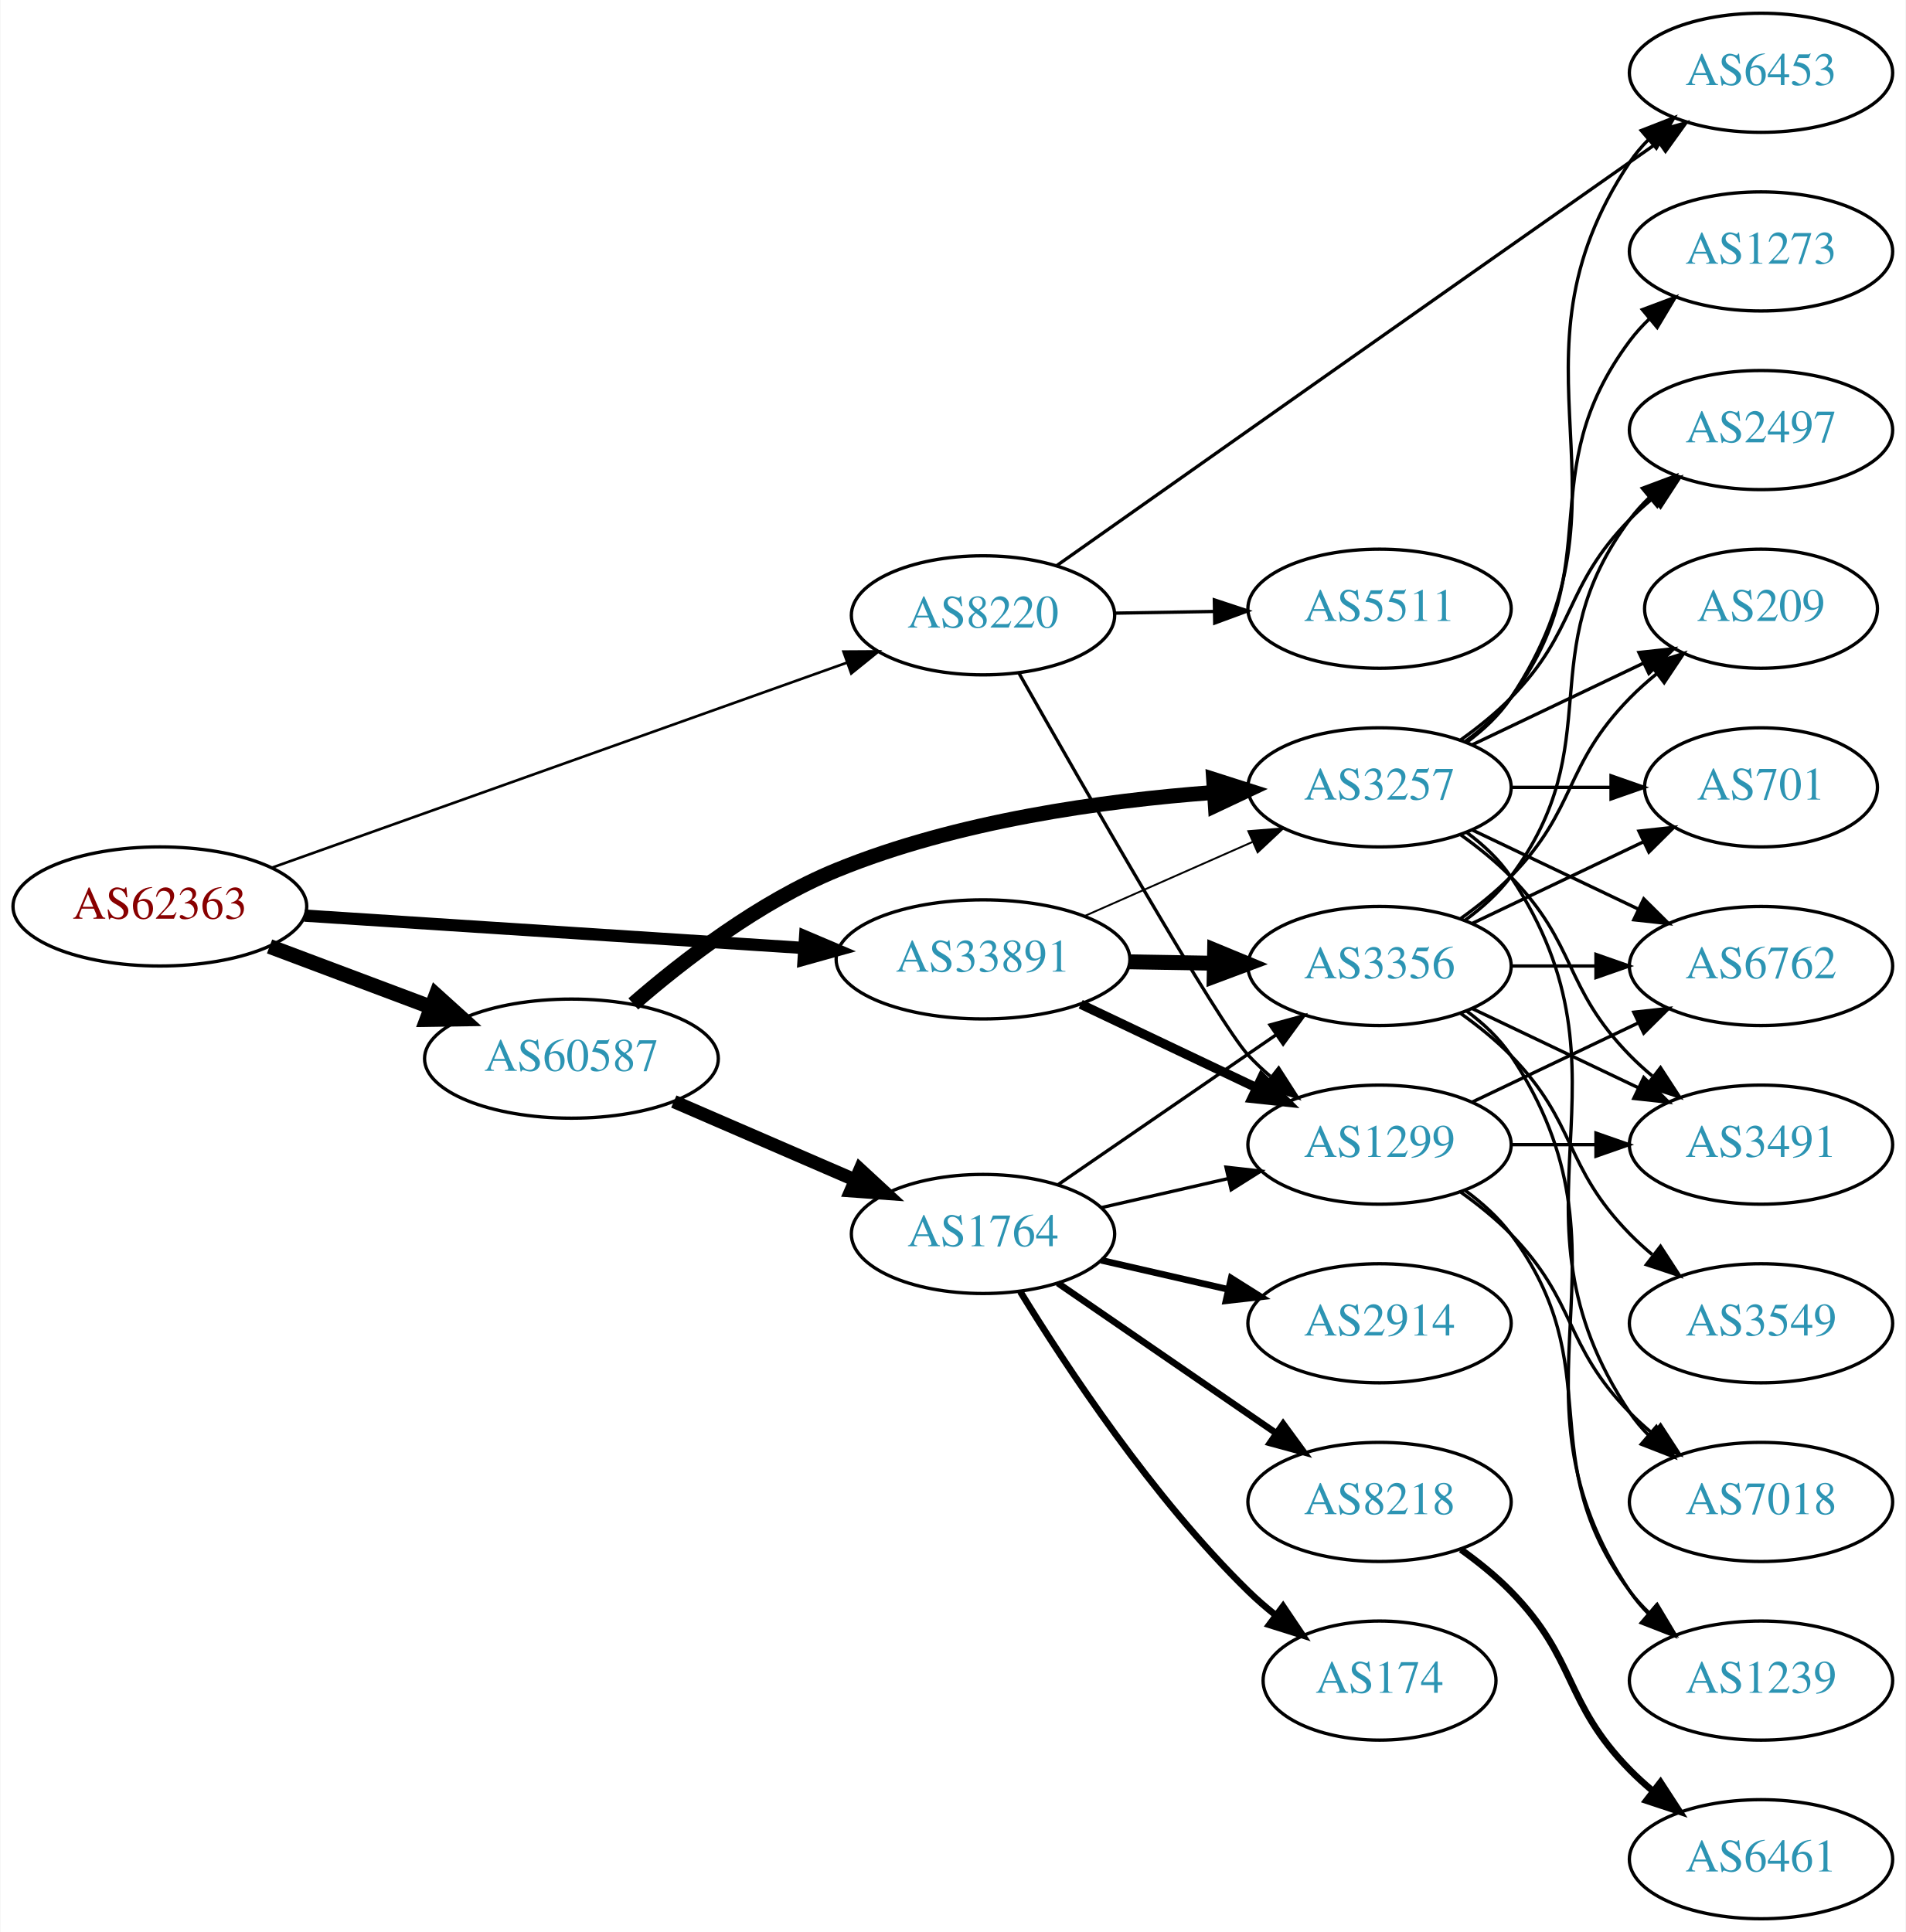
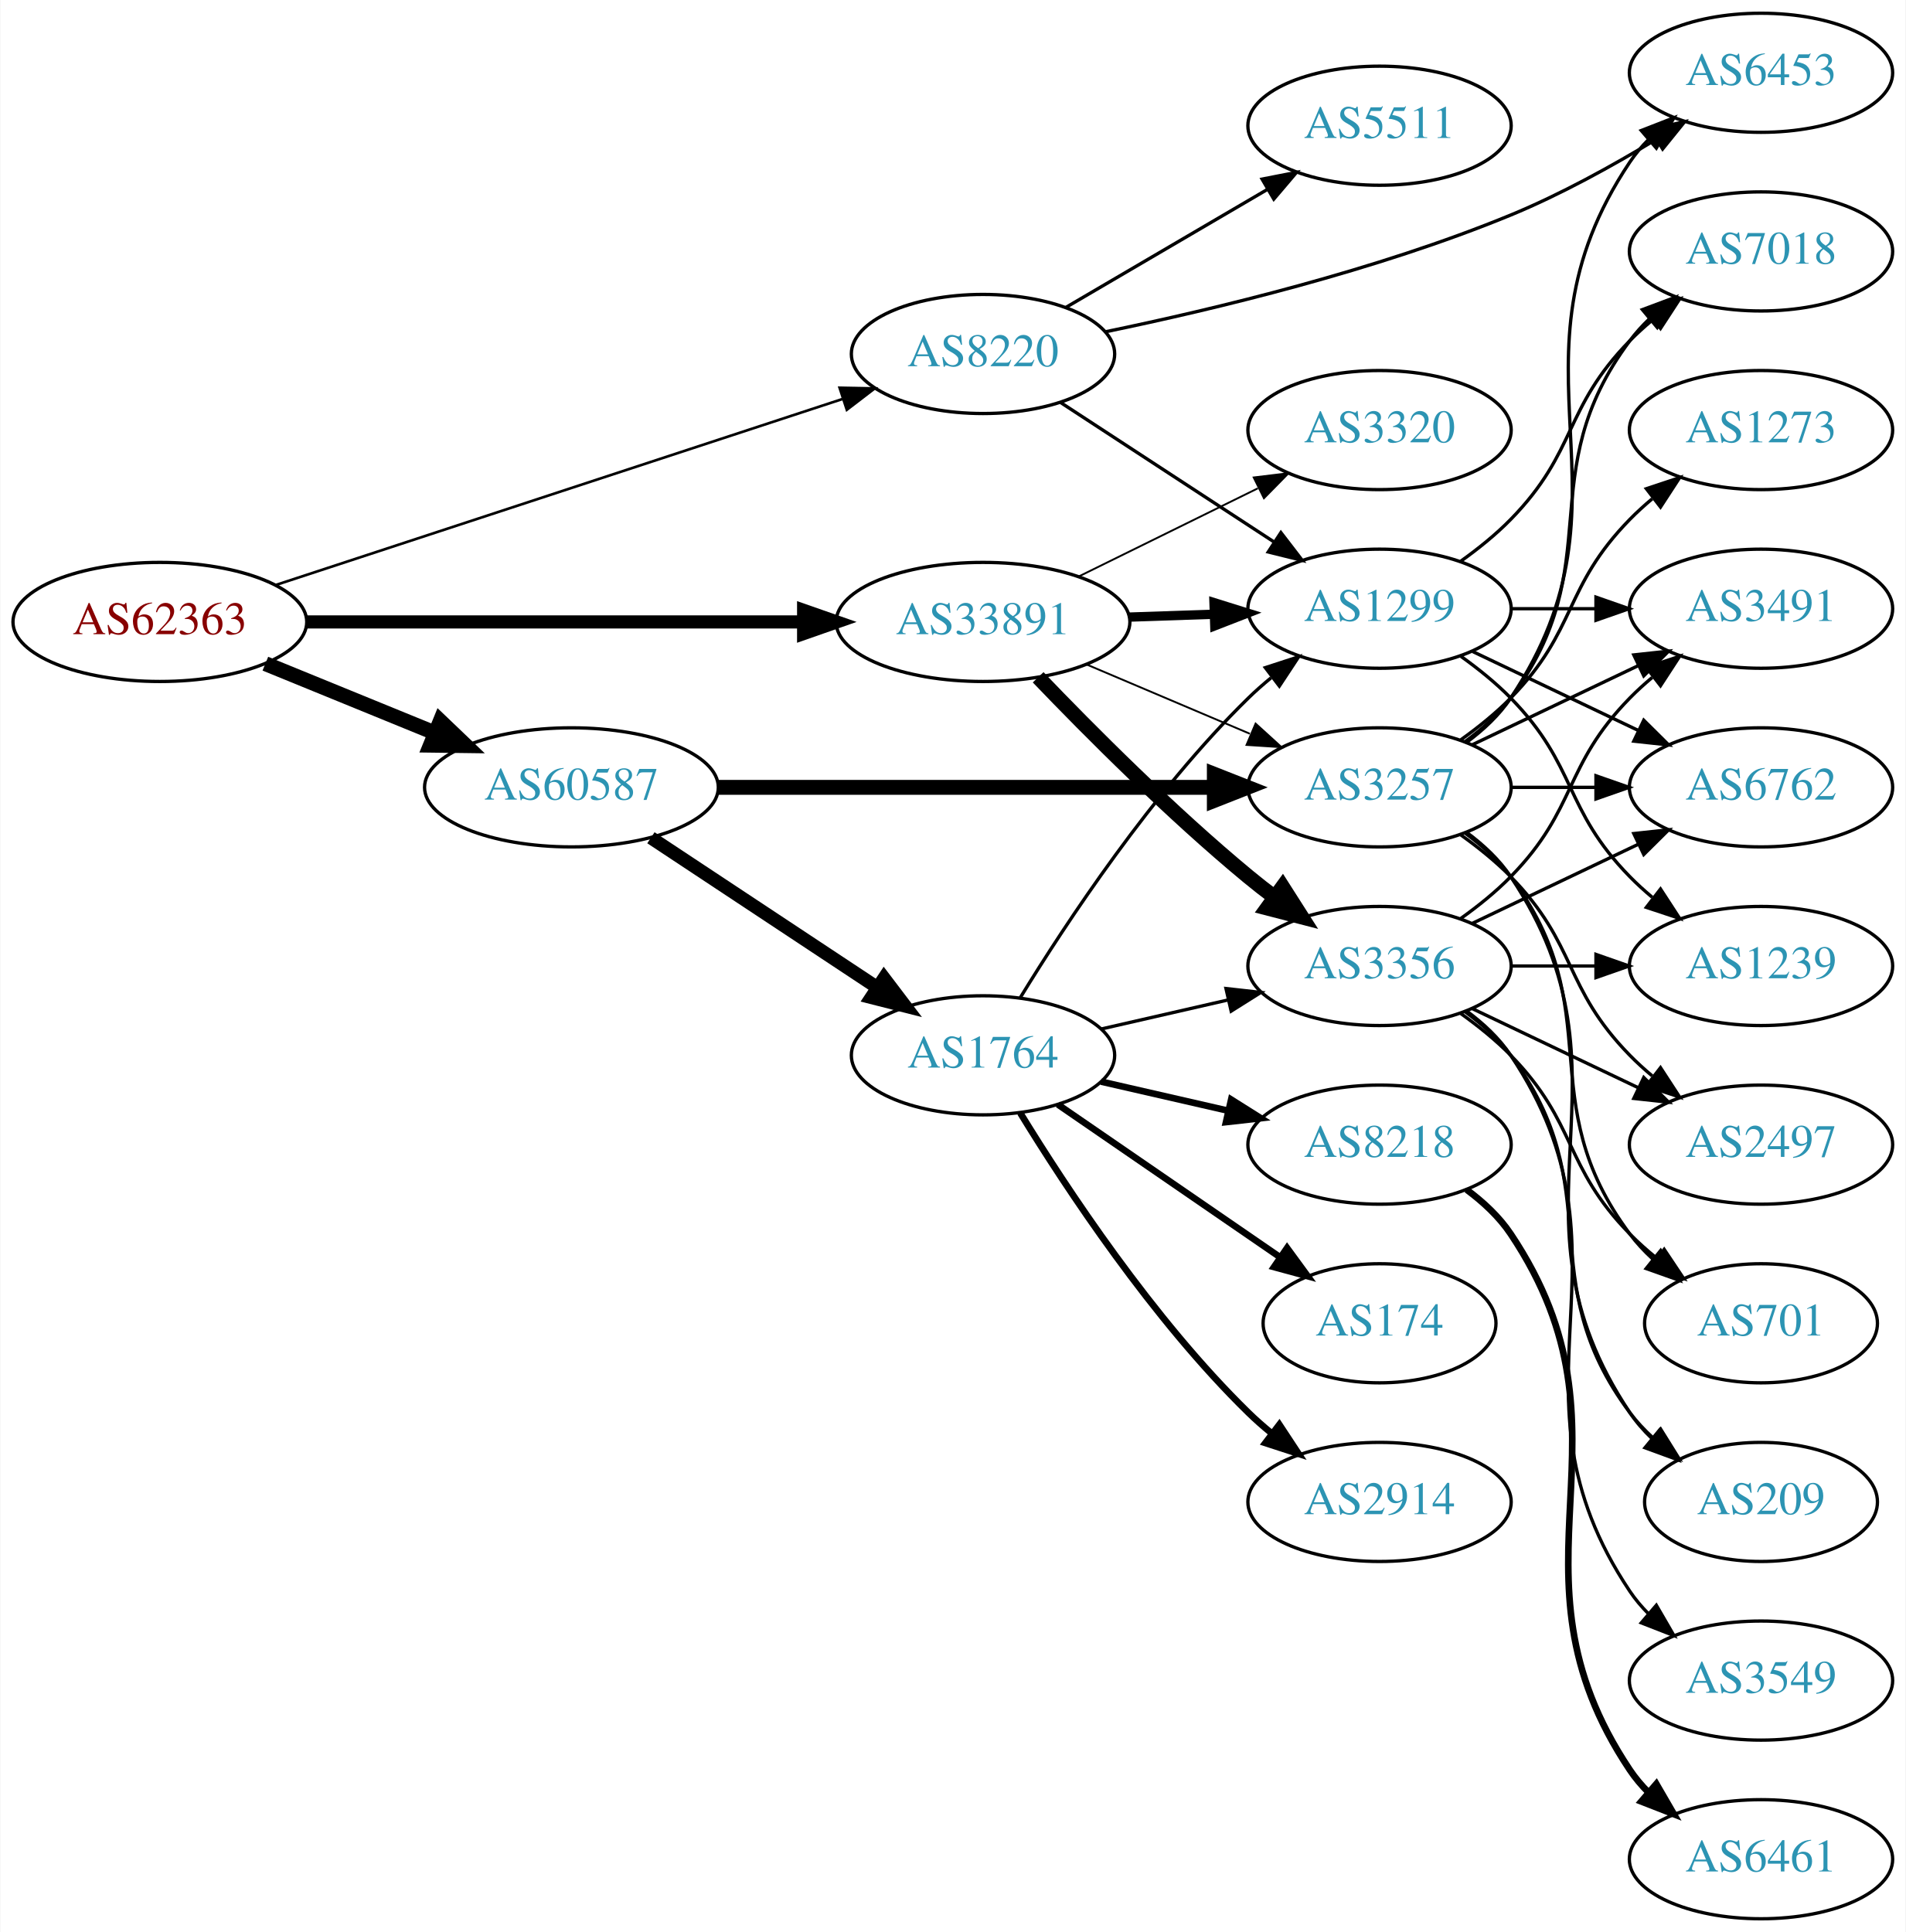
<svg xmlns="http://www.w3.org/2000/svg" xmlns:xlink="http://www.w3.org/1999/xlink" width="576pt" height="584pt" viewBox="0.00 0.00 575.76 584.00">
  <g id="graph0" class="graph" transform="scale(1 1) rotate(0) translate(4 580)">
    <polygon fill="white" stroke="none" points="-4,4 -4,-580 571.762,-580 571.762,4 -4,4" />
    <g id="node1" class="node">
      <g id="a_node1">
        <a xlink:href="/asn/62363" xlink:title="AS62363 ~ Ertl &amp; Gross OG [AT]">
-           <ellipse fill="#ffffff" stroke="black" cx="44.196" cy="-306" rx="44.393" ry="18" />
-           <text text-anchor="middle" x="44.196" y="-302.3" font-family="Times,serif" font-size="14.00" fill="#880000">AS62363</text>
+           <ellipse fill="#ffffff" stroke="black" cx="44.196" cy="-392" rx="44.393" ry="18" />
+           <text text-anchor="middle" x="44.196" y="-388.3" font-family="Times,serif" font-size="14.00" fill="#880000">AS62363</text>
        </a>
      </g>
    </g>
    <g id="node2" class="node">
      <g id="a_node2">
        <a xlink:href="/asn/8220" xlink:title="AS8220 ~ COLT [GB]">
-           <ellipse fill="#ffffff" stroke="black" cx="292.98" cy="-394" rx="39.794" ry="18" />
-           <text text-anchor="middle" x="292.98" y="-390.3" font-family="Times,serif" font-size="14.00" fill="#2c94b3">AS8220</text>
+           <ellipse fill="#ffffff" stroke="black" cx="292.98" cy="-473" rx="39.794" ry="18" />
+           <text text-anchor="middle" x="292.98" y="-469.3" font-family="Times,serif" font-size="14.00" fill="#2c94b3">AS8220</text>
        </a>
      </g>
    </g>
    <g id="edge1" class="edge">
-       <path fill="none" stroke="black" stroke-width="0.794" d="M77.967,-317.686C122.862,-333.695 203.426,-362.423 251.871,-379.698" />
-       <polygon fill="black" stroke="black" stroke-width="0.794" points="250.81,-383.035 261.404,-383.097 253.161,-376.442 250.81,-383.035" />
+       <path fill="none" stroke="black" stroke-width="0.794" d="M79.251,-403.178C123.938,-417.845 202.319,-443.571 250.441,-459.366" />
+       <polygon fill="black" stroke="black" stroke-width="0.794" points="249.635,-462.785 260.228,-462.578 251.818,-456.134 249.635,-462.785" />
    </g>
    <g id="node3" class="node">
      <g id="a_node3">
        <a xlink:href="/asn/33891" xlink:title="AS33891 ~ CORE-BACKBONE GMBH GLOBAL NETWORK [DE]">
-           <ellipse fill="#ffffff" stroke="black" cx="292.98" cy="-290" rx="44.393" ry="18" />
-           <text text-anchor="middle" x="292.98" y="-286.3" font-family="Times,serif" font-size="14.00" fill="#2c94b3">AS33891</text>
+           <ellipse fill="#ffffff" stroke="black" cx="292.98" cy="-392" rx="44.393" ry="18" />
+           <text text-anchor="middle" x="292.98" y="-388.3" font-family="Times,serif" font-size="14.00" fill="#2c94b3">AS33891</text>
        </a>
      </g>
    </g>
    <g id="edge2" class="edge">
-       <path fill="none" stroke="black" stroke-width="3.706" d="M87.901,-303.231C129.752,-300.518 193.656,-296.375 238.786,-293.449" />
-       <polygon fill="black" stroke="black" stroke-width="3.706" points="239.219,-296.928 248.971,-292.788 238.766,-289.943 239.219,-296.928" />
+       <path fill="none" stroke="black" stroke-width="3.971" d="M88.465,-392C130.273,-392 193.702,-392 238.62,-392" />
+       <polygon fill="black" stroke="black" stroke-width="3.971" points="238.761,-395.5 248.761,-392 238.761,-388.5 238.761,-395.5" />
    </g>
    <g id="node4" class="node">
      <g id="a_node4">
        <a xlink:href="/asn/60587" xlink:title="AS60587 ~ XINON GmbH [AT]">
-           <ellipse fill="#ffffff" stroke="black" cx="168.588" cy="-260" rx="44.393" ry="18" />
-           <text text-anchor="middle" x="168.588" y="-256.3" font-family="Times,serif" font-size="14.00" fill="#2c94b3">AS60587</text>
+           <ellipse fill="#ffffff" stroke="black" cx="168.588" cy="-342" rx="44.393" ry="18" />
+           <text text-anchor="middle" x="168.588" y="-338.3" font-family="Times,serif" font-size="14.00" fill="#2c94b3">AS60587</text>
        </a>
      </g>
    </g>
    <g id="edge3" class="edge">
-       <path fill="none" stroke="black" stroke-width="4.5" d="M77.353,-293.914C92.251,-288.315 110.138,-281.592 126.043,-275.614" />
-       <polygon fill="black" stroke="black" stroke-width="4.5" points="127.67,-279.209 135.646,-272.005 124.9,-271.838 127.67,-279.209" />
+       <path fill="none" stroke="black" stroke-width="4.5" d="M76.081,-379.383C91.591,-373.047 110.576,-365.291 127.225,-358.489" />
+       <polygon fill="black" stroke="black" stroke-width="4.5" points="128.945,-362.04 136.713,-354.613 125.967,-354.75 128.945,-362.04" />
    </g>
    <g id="node5" class="node">
      <g id="a_node5">
+         <a xlink:href="/asn/1299" xlink:title="AS1299 ~ Telia Carrier [EU]">
+           <ellipse fill="#ffffff" stroke="black" cx="412.823" cy="-396" rx="39.794" ry="18" />
+           <text text-anchor="middle" x="412.823" y="-392.3" font-family="Times,serif" font-size="14.00" fill="#2c94b3">AS1299</text>
+         </a>
+       </g>
+     </g>
+     <g id="edge4" class="edge">
+       <path fill="none" stroke="black" d="M316.423,-458.336C334.689,-446.401 360.665,-429.427 380.901,-416.205" />
+       <polygon fill="black" stroke="black" points="383.007,-419.01 389.464,-410.61 379.178,-413.15 383.007,-419.01" />
+     </g>
+     <g id="node6" class="node">
+       <g id="a_node6">
        <a xlink:href="/asn/6453" xlink:title="AS6453 ~ TATA COMMUNICATIONS (AMERICA) INC [US]">
          <ellipse fill="#ffffff" stroke="black" cx="528.116" cy="-558" rx="39.794" ry="18" />
          <text text-anchor="middle" x="528.116" y="-554.3" font-family="Times,serif" font-size="14.00" fill="#2c94b3">AS6453</text>
        </a>
      </g>
    </g>
-     <g id="edge4" class="edge">
-       <path fill="none" stroke="black" d="M315.258,-409.028C351.009,-434.27 425.411,-486.763 488.469,-531 491.302,-532.987 494.254,-535.055 497.207,-537.122" />
-       <polygon fill="black" stroke="black" points="495.238,-540.016 505.439,-542.878 499.25,-534.279 495.238,-540.016" />
-     </g>
-     <g id="node6" class="node">
-       <g id="a_node6">
-         <a xlink:href="/asn/1299" xlink:title="AS1299 ~ Telia Carrier [EU]">
-           <ellipse fill="#ffffff" stroke="black" cx="412.823" cy="-234" rx="39.794" ry="18" />
-           <text text-anchor="middle" x="412.823" y="-230.3" font-family="Times,serif" font-size="14.00" fill="#2c94b3">AS1299</text>
-         </a>
-       </g>
-     </g>
    <g id="edge5" class="edge">
-       <path fill="none" stroke="black" d="M303.808,-376.579C322.974,-342.741 364.256,-270.595 373.176,-261 375.214,-258.808 377.458,-256.692 379.808,-254.674" />
-       <polygon fill="black" stroke="black" points="382.334,-257.142 388.058,-248.227 378.024,-251.627 382.334,-257.142" />
+       <path fill="none" stroke="black" d="M330.109,-479.736C362.818,-486.493 411.939,-498.3 452.469,-515 467.525,-521.203 483.276,-529.908 496.408,-537.864" />
+       <polygon fill="black" stroke="black" points="494.696,-540.921 505.04,-543.212 498.383,-534.97 494.696,-540.921" />
    </g>
    <g id="node7" class="node">
      <g id="a_node7">
        <a xlink:href="/asn/5511" xlink:title="AS5511 ~ Orange S.A. [FR]">
-           <ellipse fill="#ffffff" stroke="black" cx="412.823" cy="-396" rx="39.794" ry="18" />
-           <text text-anchor="middle" x="412.823" y="-392.3" font-family="Times,serif" font-size="14.00" fill="#2c94b3">AS5511</text>
+           <ellipse fill="#ffffff" stroke="black" cx="412.823" cy="-542" rx="39.794" ry="18" />
+           <text text-anchor="middle" x="412.823" y="-538.3" font-family="Times,serif" font-size="14.00" fill="#2c94b3">AS5511</text>
        </a>
      </g>
    </g>
    <g id="edge6" class="edge">
-       <path fill="none" stroke="black" d="M332.893,-394.66C342.446,-394.823 352.796,-394.998 362.759,-395.167" />
-       <polygon fill="black" stroke="black" points="362.893,-398.67 372.951,-395.34 363.012,-391.671 362.893,-398.67" />
+       <path fill="none" stroke="black" d="M318.112,-487.13C335.667,-497.409 359.642,-511.447 378.947,-522.75" />
+       <polygon fill="black" stroke="black" points="377.326,-525.857 387.724,-527.889 380.863,-519.816 377.326,-525.857" />
    </g>
    <g id="edge7" class="edge">
-       <path fill="none" stroke="black" stroke-width="2.812" d="M322.507,-276.444C338.484,-268.851 358.568,-259.307 375.643,-251.193" />
-       <polygon fill="black" stroke="black" stroke-width="2.812" points="377.244,-254.308 384.774,-246.854 374.239,-247.985 377.244,-254.308" />
+       <path fill="none" stroke="black" stroke-width="2.812" d="M337.191,-393.467C345.504,-393.749 354.267,-394.046 362.749,-394.334" />
+       <polygon fill="black" stroke="black" stroke-width="2.812" points="362.795,-397.838 372.908,-394.679 363.032,-390.842 362.795,-397.838" />
    </g>
    <g id="node8" class="node">
      <g id="a_node8">
        <a xlink:href="/asn/3356" xlink:title="AS3356 ~ Level 3 Parent, LLC [US]">
          <ellipse fill="#ffffff" stroke="black" cx="412.823" cy="-288" rx="39.794" ry="18" />
          <text text-anchor="middle" x="412.823" y="-284.3" font-family="Times,serif" font-size="14.00" fill="#2c94b3">AS3356</text>
        </a>
      </g>
    </g>
    <g id="edge8" class="edge">
-       <path fill="none" stroke="black" stroke-width="4.5" d="M337.191,-289.267C345.504,-289.126 354.267,-288.977 362.749,-288.833" />
-       <polygon fill="black" stroke="black" stroke-width="4.5" points="362.976,-292.767 372.908,-288.66 362.842,-284.893 362.976,-292.767" />
+       <path fill="none" stroke="black" stroke-width="4.5" d="M309.644,-375.272C325.126,-359.108 349.819,-334.3 373.176,-315 375.7,-312.915 378.379,-310.822 381.102,-308.775" />
+       <polygon fill="black" stroke="black" stroke-width="4.5" points="383.519,-311.886 389.297,-302.824 378.892,-305.514 383.519,-311.886" />
    </g>
    <g id="node9" class="node">
      <g id="a_node9">
        <a xlink:href="/asn/3257" xlink:title="AS3257 ~ GTT [DE]">
          <ellipse fill="#ffffff" stroke="black" cx="412.823" cy="-342" rx="39.794" ry="18" />
          <text text-anchor="middle" x="412.823" y="-338.3" font-family="Times,serif" font-size="14.00" fill="#2c94b3">AS3257</text>
        </a>
      </g>
    </g>
    <g id="edge9" class="edge">
-       <path fill="none" stroke="black" stroke-width="0.562" d="M323.717,-303.122C339.106,-309.913 358.049,-318.271 374.422,-325.496" />
-       <polygon fill="black" stroke="black" stroke-width="0.562" points="373.157,-328.763 383.718,-329.598 375.983,-322.359 373.157,-328.763" />
+       <path fill="none" stroke="black" stroke-width="0.562" d="M324.328,-379.124C339.35,-372.75 357.642,-364.989 373.609,-358.214" />
+       <polygon fill="black" stroke="black" stroke-width="0.562" points="375.362,-361.272 383.2,-354.144 372.627,-354.828 375.362,-361.272" />
+     </g>
+     <g id="node10" class="node">
+       <g id="a_node10">
+         <a xlink:href="/asn/3320" xlink:title="AS3320 ~ DTAG [DE]">
+           <ellipse fill="#ffffff" stroke="black" cx="412.823" cy="-450" rx="39.794" ry="18" />
+           <text text-anchor="middle" x="412.823" y="-446.3" font-family="Times,serif" font-size="14.00" fill="#2c94b3">AS3320</text>
+         </a>
+       </g>
+     </g>
+     <g id="edge10" class="edge">
+       <path fill="none" stroke="black" stroke-width="0.562" d="M321.907,-405.745C338.102,-413.716 358.663,-423.836 376.035,-432.386" />
+       <polygon fill="black" stroke="black" stroke-width="0.562" points="374.792,-435.675 385.31,-436.951 377.884,-429.395 374.792,-435.675" />
+     </g>
+     <g id="edge23" class="edge">
+       <path fill="none" stroke="black" stroke-width="4.5" d="M212.895,-342C254.974,-342 318.782,-342 362.727,-342" />
+       <polygon fill="black" stroke="black" stroke-width="4.5" points="362.891,-345.938 372.891,-342 362.891,-338.063 362.891,-345.938" />
+     </g>
+     <g id="node19" class="node">
+       <g id="a_node19">
+         <a xlink:href="/asn/1764" xlink:title="AS1764 ~ NEXTLAYER-AS [AT]">
+           <ellipse fill="#ffffff" stroke="black" cx="292.98" cy="-261" rx="39.794" ry="18" />
+           <text text-anchor="middle" x="292.98" y="-257.3" font-family="Times,serif" font-size="14.00" fill="#2c94b3">AS1764</text>
+         </a>
+       </g>
    </g>
    <g id="edge22" class="edge">
-       <path fill="none" stroke="black" stroke-width="4.5" d="M187.284,-276.544C202.424,-289.708 225.42,-307.45 248.784,-317 285.141,-331.86 329.34,-337.973 362.542,-340.446" />
-       <polygon fill="black" stroke="black" stroke-width="4.5" points="362.674,-344.401 372.911,-341.128 363.191,-336.543 362.674,-344.401" />
+       <path fill="none" stroke="black" stroke-width="4" d="M192.609,-326.765C211.963,-313.956 239.798,-295.534 261.088,-281.445" />
+       <polygon fill="black" stroke="black" stroke-width="4" points="263.069,-284.331 269.476,-275.893 259.205,-278.494 263.069,-284.331" />
+     </g>
+     <g id="node14" class="node">
+       <g id="a_node14">
+         <a xlink:href="/asn/6762" xlink:title="AS6762 ~ TELECOM ITALIA SPARKLE S.p.A. [IT]">
+           <ellipse fill="#ffffff" stroke="black" cx="528.116" cy="-342" rx="39.794" ry="18" />
+           <text text-anchor="middle" x="528.116" y="-338.3" font-family="Times,serif" font-size="14.00" fill="#2c94b3">AS6762</text>
+         </a>
+       </g>
+     </g>
+     <g id="edge21" class="edge">
+       <path fill="none" stroke="black" d="M440.959,-383.066C455.953,-375.919 474.774,-366.948 490.998,-359.215" />
+       <polygon fill="black" stroke="black" points="492.68,-362.291 500.201,-354.829 489.668,-355.972 492.68,-362.291" />
+     </g>
+     <g id="node15" class="node">
+       <g id="a_node15">
+         <a xlink:href="/asn/1239" xlink:title="AS1239 ~ Sprint [US]">
+           <ellipse fill="#ffffff" stroke="black" cx="528.116" cy="-288" rx="39.794" ry="18" />
+           <text text-anchor="middle" x="528.116" y="-284.3" font-family="Times,serif" font-size="14.00" fill="#2c94b3">AS1239</text>
+         </a>
+       </g>
+     </g>
+     <g id="edge18" class="edge">
+       <path fill="none" stroke="black" d="M437.417,-381.611C442.673,-377.852 448.005,-373.563 452.469,-369 472.642,-348.383 468.297,-335.617 488.469,-315 490.562,-312.861 492.846,-310.782 495.222,-308.79" />
+       <polygon fill="black" stroke="black" points="497.741,-311.268 503.522,-302.389 493.466,-305.725 497.741,-311.268" />
+     </g>
+     <g id="node17" class="node">
+       <g id="a_node17">
+         <a xlink:href="/asn/3491" xlink:title="AS3491 ~ PCCW Global, Inc. [US]">
+           <ellipse fill="#ffffff" stroke="black" cx="528.116" cy="-396" rx="39.794" ry="18" />
+           <text text-anchor="middle" x="528.116" y="-392.3" font-family="Times,serif" font-size="14.00" fill="#2c94b3">AS3491</text>
+         </a>
+       </g>
+     </g>
+     <g id="edge19" class="edge">
+       <path fill="none" stroke="black" d="M452.495,-396C460.698,-396 469.462,-396 477.994,-396" />
+       <polygon fill="black" stroke="black" points="478.233,-399.5 488.233,-396 478.233,-392.5 478.233,-399.5" />
    </g>
    <g id="node18" class="node">
      <g id="a_node18">
-         <a xlink:href="/asn/1764" xlink:title="AS1764 ~ NEXTLAYER-AS [AT]">
-           <ellipse fill="#ffffff" stroke="black" cx="292.98" cy="-207" rx="39.794" ry="18" />
-           <text text-anchor="middle" x="292.98" y="-203.3" font-family="Times,serif" font-size="14.00" fill="#2c94b3">AS1764</text>
-         </a>
-       </g>
-     </g>
-     <g id="edge21" class="edge">
-       <path fill="none" stroke="black" stroke-width="4" d="M199.529,-247.035C216.009,-239.898 236.624,-230.971 254.202,-223.359" />
-       <polygon fill="black" stroke="black" stroke-width="4" points="255.825,-226.471 263.61,-219.285 253.043,-220.047 255.825,-226.471" />
-     </g>
-     <g id="node10" class="node">
-       <g id="a_node10">
-         <a xlink:href="/asn/6762" xlink:title="AS6762 ~ TELECOM ITALIA SPARKLE S.p.A. [IT]">
-           <ellipse fill="#ffffff" stroke="black" cx="528.116" cy="-288" rx="39.794" ry="18" />
-           <text text-anchor="middle" x="528.116" y="-284.3" font-family="Times,serif" font-size="14.00" fill="#2c94b3">AS6762</text>
+         <a xlink:href="/asn/7018" xlink:title="AS7018 ~ ATT-INTERNET4 [US]">
+           <ellipse fill="#ffffff" stroke="black" cx="528.116" cy="-504" rx="39.794" ry="18" />
+           <text text-anchor="middle" x="528.116" y="-500.3" font-family="Times,serif" font-size="14.00" fill="#2c94b3">AS7018</text>
        </a>
      </g>
    </g>
    <g id="edge20" class="edge">
-       <path fill="none" stroke="black" d="M440.959,-246.934C455.953,-254.081 474.774,-263.052 490.998,-270.785" />
-       <polygon fill="black" stroke="black" points="489.668,-274.028 500.201,-275.171 492.68,-267.709 489.668,-274.028" />
+       <path fill="none" stroke="black" d="M437.417,-410.389C442.673,-414.148 448.005,-418.437 452.469,-423 472.642,-443.617 468.297,-456.383 488.469,-477 490.562,-479.139 492.846,-481.218 495.222,-483.21" />
+       <polygon fill="black" stroke="black" points="493.466,-486.275 503.522,-489.611 497.741,-480.732 493.466,-486.275" />
+     </g>
+     <g id="node11" class="node">
+       <g id="a_node11">
+         <a xlink:href="/asn/701" xlink:title="AS701 ~ UUNET [US]">
+           <ellipse fill="#ffffff" stroke="black" cx="528.116" cy="-180" rx="35.194" ry="18" />
+           <text text-anchor="middle" x="528.116" y="-176.3" font-family="Times,serif" font-size="14.00" fill="#2c94b3">AS701</text>
+         </a>
+       </g>
+     </g>
+     <g id="edge11" class="edge">
+       <path fill="none" stroke="black" d="M437.417,-273.611C442.673,-269.852 448.005,-265.563 452.469,-261 472.642,-240.383 468.297,-227.617 488.469,-207 490.949,-204.466 493.695,-202.017 496.548,-199.696" />
+       <polygon fill="black" stroke="black" points="498.85,-202.343 504.733,-193.532 494.639,-196.752 498.85,-202.343" />
    </g>
    <g id="node12" class="node">
      <g id="a_node12">
-         <a xlink:href="/asn/3491" xlink:title="AS3491 ~ PCCW Global, Inc. [US]">
-           <ellipse fill="#ffffff" stroke="black" cx="528.116" cy="-234" rx="39.794" ry="18" />
-           <text text-anchor="middle" x="528.116" y="-230.3" font-family="Times,serif" font-size="14.00" fill="#2c94b3">AS3491</text>
-         </a>
-       </g>
-     </g>
-     <g id="edge18" class="edge">
-       <path fill="none" stroke="black" d="M452.495,-234C460.698,-234 469.462,-234 477.994,-234" />
-       <polygon fill="black" stroke="black" points="478.233,-237.5 488.233,-234 478.233,-230.5 478.233,-237.5" />
-     </g>
-     <g id="node16" class="node">
-       <g id="a_node16">
-         <a xlink:href="/asn/1239" xlink:title="AS1239 ~ Sprint [US]">
-           <ellipse fill="#ffffff" stroke="black" cx="528.116" cy="-72" rx="39.794" ry="18" />
-           <text text-anchor="middle" x="528.116" y="-68.3" font-family="Times,serif" font-size="14.00" fill="#2c94b3">AS1239</text>
-         </a>
-       </g>
-     </g>
-     <g id="edge17" class="edge">
-       <path fill="none" stroke="black" d="M438.754,-220.118C443.83,-216.389 448.748,-211.984 452.469,-207 482.741,-166.458 458.198,-139.542 488.469,-99 490.214,-96.664 492.221,-94.455 494.385,-92.383" />
-       <polygon fill="black" stroke="black" points="496.744,-94.973 502.185,-85.882 492.262,-89.595 496.744,-94.973" />
-     </g>
-     <g id="node17" class="node">
-       <g id="a_node17">
-         <a xlink:href="/asn/7018" xlink:title="AS7018 ~ AT&amp;T Services, Inc. [US]">
-           <ellipse fill="#ffffff" stroke="black" cx="528.116" cy="-126" rx="39.794" ry="18" />
-           <text text-anchor="middle" x="528.116" y="-122.3" font-family="Times,serif" font-size="14.00" fill="#2c94b3">AS7018</text>
-         </a>
-       </g>
-     </g>
-     <g id="edge19" class="edge">
-       <path fill="none" stroke="black" d="M437.417,-219.611C442.673,-215.852 448.005,-211.563 452.469,-207 472.642,-186.383 468.297,-173.617 488.469,-153 490.562,-150.861 492.846,-148.782 495.222,-146.79" />
-       <polygon fill="black" stroke="black" points="497.741,-149.268 503.522,-140.389 493.466,-143.725 497.741,-149.268" />
-     </g>
-     <g id="edge10" class="edge">
-       <path fill="none" stroke="black" d="M452.495,-288C460.698,-288 469.462,-288 477.994,-288" />
-       <polygon fill="black" stroke="black" points="478.233,-291.5 488.233,-288 478.233,-284.5 478.233,-291.5" />
-     </g>
-     <g id="node11" class="node">
-       <g id="a_node11">
-         <a xlink:href="/asn/3549" xlink:title="AS3549 ~ Level 3 Parent, LLC [US]">
-           <ellipse fill="#ffffff" stroke="black" cx="528.116" cy="-180" rx="39.794" ry="18" />
-           <text text-anchor="middle" x="528.116" y="-176.3" font-family="Times,serif" font-size="14.00" fill="#2c94b3">AS3549</text>
-         </a>
-       </g>
-     </g>
-     <g id="edge11" class="edge">
-       <path fill="none" stroke="black" d="M437.417,-273.611C442.673,-269.852 448.005,-265.563 452.469,-261 472.642,-240.383 468.297,-227.617 488.469,-207 490.562,-204.861 492.846,-202.782 495.222,-200.79" />
-       <polygon fill="black" stroke="black" points="497.741,-203.268 503.522,-194.389 493.466,-197.725 497.741,-203.268" />
+         <a xlink:href="/asn/209" xlink:title="AS209 ~ CenturyLink Communications, LLC [US]">
+           <ellipse fill="#ffffff" stroke="black" cx="528.116" cy="-126" rx="35.194" ry="18" />
+           <text text-anchor="middle" x="528.116" y="-122.3" font-family="Times,serif" font-size="14.00" fill="#2c94b3">AS209</text>
+         </a>
+       </g>
    </g>
    <g id="edge12" class="edge">
-       <path fill="none" stroke="black" d="M440.959,-275.066C455.953,-267.919 474.774,-258.948 490.998,-251.215" />
-       <polygon fill="black" stroke="black" points="492.68,-254.291 500.201,-246.829 489.668,-247.972 492.68,-254.291" />
+       <path fill="none" stroke="black" d="M438.754,-274.118C443.83,-270.389 448.748,-265.984 452.469,-261 482.741,-220.458 458.198,-193.542 488.469,-153 490.477,-150.311 492.833,-147.791 495.374,-145.454" />
+       <polygon fill="black" stroke="black" points="497.789,-148.004 503.39,-139.011 493.403,-142.548 497.789,-148.004" />
    </g>
    <g id="node13" class="node">
      <g id="a_node13">
        <a xlink:href="/asn/2497" xlink:title="AS2497 ~ Internet Initiative Japan Inc. [JP]">
-           <ellipse fill="#ffffff" stroke="black" cx="528.116" cy="-450" rx="39.794" ry="18" />
-           <text text-anchor="middle" x="528.116" y="-446.3" font-family="Times,serif" font-size="14.00" fill="#2c94b3">AS2497</text>
+           <ellipse fill="#ffffff" stroke="black" cx="528.116" cy="-234" rx="39.794" ry="18" />
+           <text text-anchor="middle" x="528.116" y="-230.3" font-family="Times,serif" font-size="14.00" fill="#2c94b3">AS2497</text>
        </a>
      </g>
    </g>
    <g id="edge13" class="edge">
-       <path fill="none" stroke="black" d="M438.754,-301.882C443.83,-305.611 448.748,-310.016 452.469,-315 482.741,-355.542 458.198,-382.458 488.469,-423 490.214,-425.336 492.221,-427.545 494.385,-429.617" />
-       <polygon fill="black" stroke="black" points="492.262,-432.405 502.185,-436.118 496.744,-427.027 492.262,-432.405" />
-     </g>
-     <g id="node14" class="node">
-       <g id="a_node14">
-         <a xlink:href="/asn/209" xlink:title="AS209 ~ CenturyLink Communications, LLC [US]">
-           <ellipse fill="#ffffff" stroke="black" cx="528.116" cy="-396" rx="35.194" ry="18" />
-           <text text-anchor="middle" x="528.116" y="-392.3" font-family="Times,serif" font-size="14.00" fill="#2c94b3">AS209</text>
-         </a>
-       </g>
+       <path fill="none" stroke="black" d="M440.959,-275.066C455.953,-267.919 474.774,-258.948 490.998,-251.215" />
+       <polygon fill="black" stroke="black" points="492.68,-254.291 500.201,-246.829 489.668,-247.972 492.68,-254.291" />
    </g>
    <g id="edge14" class="edge">
-       <path fill="none" stroke="black" d="M437.417,-302.389C442.673,-306.148 448.005,-310.437 452.469,-315 472.642,-335.617 468.297,-348.383 488.469,-369 490.949,-371.534 493.695,-373.983 496.548,-376.304" />
-       <polygon fill="black" stroke="black" points="494.639,-379.248 504.733,-382.468 498.85,-373.657 494.639,-379.248" />
-     </g>
-     <g id="node15" class="node">
-       <g id="a_node15">
-         <a xlink:href="/asn/701" xlink:title="AS701 ~ UUNET [US]">
-           <ellipse fill="#ffffff" stroke="black" cx="528.116" cy="-342" rx="35.194" ry="18" />
-           <text text-anchor="middle" x="528.116" y="-338.3" font-family="Times,serif" font-size="14.00" fill="#2c94b3">AS701</text>
-         </a>
-       </g>
+       <path fill="none" stroke="black" d="M440.959,-300.934C455.953,-308.081 474.774,-317.052 490.998,-324.785" />
+       <polygon fill="black" stroke="black" points="489.668,-328.028 500.201,-329.171 492.68,-321.709 489.668,-328.028" />
    </g>
    <g id="edge15" class="edge">
-       <path fill="none" stroke="black" d="M440.959,-300.934C456.391,-308.29 475.877,-317.577 492.412,-325.459" />
-       <polygon fill="black" stroke="black" points="491.221,-328.768 501.754,-329.911 494.232,-322.449 491.221,-328.768" />
+       <path fill="none" stroke="black" d="M452.495,-288C460.698,-288 469.462,-288 477.994,-288" />
+       <polygon fill="black" stroke="black" points="478.233,-291.5 488.233,-288 478.233,-284.5 478.233,-291.5" />
+     </g>
+     <g id="node16" class="node">
+       <g id="a_node16">
+         <a xlink:href="/asn/3549" xlink:title="AS3549 ~ Level 3 Parent, LLC [US]">
+           <ellipse fill="#ffffff" stroke="black" cx="528.116" cy="-72" rx="39.794" ry="18" />
+           <text text-anchor="middle" x="528.116" y="-68.3" font-family="Times,serif" font-size="14.00" fill="#2c94b3">AS3549</text>
+         </a>
+       </g>
    </g>
    <g id="edge16" class="edge">
      <path fill="none" stroke="black" d="M439.142,-274.393C444.198,-270.649 449.01,-266.169 452.469,-261 493.494,-199.706 447.445,-160.294 488.469,-99 490.091,-96.577 492.01,-94.305 494.112,-92.19" />
      <polygon fill="black" stroke="black" points="496.479,-94.771 501.797,-85.607 491.925,-89.454 496.479,-94.771" />
    </g>
+     <g id="edge17" class="edge">
+       <path fill="none" stroke="black" d="M437.417,-302.389C442.673,-306.148 448.005,-310.437 452.469,-315 472.642,-335.617 468.297,-348.383 488.469,-369 490.562,-371.139 492.846,-373.218 495.222,-375.21" />
+       <polygon fill="black" stroke="black" points="493.466,-378.275 503.522,-381.611 497.741,-372.732 493.466,-378.275" />
+     </g>
    <g id="edge36" class="edge">
      <path fill="none" stroke="black" d="M439.142,-355.607C444.198,-359.351 449.01,-363.831 452.469,-369 493.494,-430.294 447.445,-469.706 488.469,-531 490.091,-533.423 492.01,-535.695 494.112,-537.81" />
      <polygon fill="black" stroke="black" points="491.925,-540.546 501.797,-544.393 496.479,-535.229 491.925,-540.546" />
    </g>
+     <g id="edge31" class="edge">
+       <path fill="none" stroke="black" d="M438.754,-328.118C443.83,-324.389 448.748,-319.984 452.469,-315 482.741,-274.458 458.198,-247.542 488.469,-207 490.477,-204.311 492.833,-201.791 495.374,-199.454" />
+       <polygon fill="black" stroke="black" points="497.789,-202.004 503.39,-193.011 493.403,-196.548 497.789,-202.004" />
+     </g>
    <g id="edge34" class="edge">
-       <path fill="none" stroke="black" d="M440.959,-329.066C455.953,-321.919 474.774,-312.948 490.998,-305.215" />
-       <polygon fill="black" stroke="black" points="492.68,-308.291 500.201,-300.829 489.668,-301.972 492.68,-308.291" />
-     </g>
-     <g id="edge31" class="edge">
+       <path fill="none" stroke="black" d="M439.142,-328.393C444.198,-324.649 449.01,-320.169 452.469,-315 493.494,-253.706 447.445,-214.294 488.469,-153 490.336,-150.211 492.596,-147.623 495.075,-145.243" />
+       <polygon fill="black" stroke="black" points="497.493,-147.786 502.998,-138.734 493.05,-142.378 497.493,-147.786" />
+     </g>
+     <g id="edge33" class="edge">
      <path fill="none" stroke="black" d="M437.417,-327.611C442.673,-323.852 448.005,-319.563 452.469,-315 472.642,-294.383 468.297,-281.617 488.469,-261 490.562,-258.861 492.846,-256.782 495.222,-254.79" />
      <polygon fill="black" stroke="black" points="497.741,-257.268 503.522,-248.389 493.466,-251.725 497.741,-257.268" />
    </g>
+     <g id="edge32" class="edge">
+       <path fill="none" stroke="black" d="M452.495,-342C460.698,-342 469.462,-342 477.994,-342" />
+       <polygon fill="black" stroke="black" points="478.233,-345.5 488.233,-342 478.233,-338.5 478.233,-345.5" />
+     </g>
    <g id="edge30" class="edge">
+       <path fill="none" stroke="black" d="M440.959,-354.934C455.953,-362.081 474.774,-371.052 490.998,-378.785" />
+       <polygon fill="black" stroke="black" points="489.668,-382.028 500.201,-383.171 492.68,-375.709 489.668,-382.028" />
+     </g>
+     <g id="edge37" class="edge">
+       <path fill="none" stroke="black" d="M438.754,-355.882C443.83,-359.611 448.748,-364.016 452.469,-369 482.741,-409.542 458.198,-436.458 488.469,-477 490.214,-479.336 492.221,-481.545 494.385,-483.617" />
+       <polygon fill="black" stroke="black" points="492.262,-486.405 502.185,-490.118 496.744,-481.027 492.262,-486.405" />
+     </g>
+     <g id="node24" class="node">
+       <g id="a_node24">
+         <a xlink:href="/asn/1273" xlink:title="AS1273 ~ Vodafone Group PLC [EU]">
+           <ellipse fill="#ffffff" stroke="black" cx="528.116" cy="-450" rx="39.794" ry="18" />
+           <text text-anchor="middle" x="528.116" y="-446.3" font-family="Times,serif" font-size="14.00" fill="#2c94b3">AS1273</text>
+         </a>
+       </g>
+     </g>
+     <g id="edge35" class="edge">
      <path fill="none" stroke="black" d="M437.417,-356.389C442.673,-360.148 448.005,-364.437 452.469,-369 472.642,-389.617 468.297,-402.383 488.469,-423 490.562,-425.139 492.846,-427.218 495.222,-429.21" />
      <polygon fill="black" stroke="black" points="493.466,-432.275 503.522,-435.611 497.741,-426.732 493.466,-432.275" />
    </g>
-     <g id="edge32" class="edge">
-       <path fill="none" stroke="black" d="M440.959,-354.934C456.391,-362.29 475.877,-371.577 492.412,-379.459" />
-       <polygon fill="black" stroke="black" points="491.221,-382.768 501.754,-383.911 494.232,-376.449 491.221,-382.768" />
-     </g>
-     <g id="edge33" class="edge">
-       <path fill="none" stroke="black" d="M452.495,-342C462.201,-342 472.691,-342 482.654,-342" />
-       <polygon fill="black" stroke="black" points="482.79,-345.5 492.79,-342 482.79,-338.5 482.79,-345.5" />
-     </g>
-     <g id="edge29" class="edge">
-       <path fill="none" stroke="black" d="M439.142,-328.393C444.198,-324.649 449.01,-320.169 452.469,-315 493.494,-253.706 447.445,-214.294 488.469,-153 490.091,-150.577 492.01,-148.305 494.112,-146.19" />
-       <polygon fill="black" stroke="black" points="496.479,-148.771 501.797,-139.607 491.925,-143.454 496.479,-148.771" />
-     </g>
-     <g id="node23" class="node">
-       <g id="a_node23">
-         <a xlink:href="/asn/1273" xlink:title="AS1273 ~ Vodafone Group PLC [EU]">
-           <ellipse fill="#ffffff" stroke="black" cx="528.116" cy="-504" rx="39.794" ry="18" />
-           <text text-anchor="middle" x="528.116" y="-500.3" font-family="Times,serif" font-size="14.00" fill="#2c94b3">AS1273</text>
-         </a>
-       </g>
-     </g>
-     <g id="edge35" class="edge">
-       <path fill="none" stroke="black" d="M438.754,-355.882C443.83,-359.611 448.748,-364.016 452.469,-369 482.741,-409.542 458.198,-436.458 488.469,-477 490.214,-479.336 492.221,-481.545 494.385,-483.617" />
-       <polygon fill="black" stroke="black" points="492.262,-486.405 502.185,-490.118 496.744,-481.027 492.262,-486.405" />
-     </g>
    <g id="edge27" class="edge">
-       <path fill="none" stroke="black" d="M328.7,-214.955C340.7,-217.704 354.32,-220.825 367.013,-223.733" />
-       <polygon fill="black" stroke="black" points="366.415,-227.187 376.945,-226.009 367.979,-220.364 366.415,-227.187" />
-     </g>
-     <g id="edge26" class="edge">
-       <path fill="none" stroke="black" d="M315.595,-221.857C334.083,-234.565 360.897,-252.995 381.526,-267.175" />
-       <polygon fill="black" stroke="black" points="379.723,-270.183 389.947,-272.963 383.688,-264.414 379.723,-270.183" />
-     </g>
-     <g id="node19" class="node">
-       <g id="a_node19">
-         <a xlink:href="/asn/2914" xlink:title="AS2914 ~ NTT America, Inc. [US]">
-           <ellipse fill="#ffffff" stroke="black" cx="412.823" cy="-180" rx="39.794" ry="18" />
-           <text text-anchor="middle" x="412.823" y="-176.3" font-family="Times,serif" font-size="14.00" fill="#2c94b3">AS2914</text>
-         </a>
-       </g>
-     </g>
-     <g id="edge23" class="edge">
-       <path fill="none" stroke="black" stroke-width="2" d="M328.7,-199.045C340.7,-196.296 354.32,-193.175 367.013,-190.267" />
-       <polygon fill="black" stroke="black" stroke-width="2" points="367.979,-193.636 376.945,-187.991 366.415,-186.813 367.979,-193.636" />
+       <path fill="none" stroke="black" d="M304.246,-278.44C318.055,-300.991 344.243,-340.722 373.176,-369 375.317,-371.092 377.634,-373.137 380.034,-375.106" />
+       <polygon fill="black" stroke="black" points="378.301,-378.185 388.375,-381.464 382.544,-372.618 378.301,-378.185" />
+     </g>
+     <g id="edge28" class="edge">
+       <path fill="none" stroke="black" d="M328.7,-268.955C340.7,-271.704 354.32,-274.825 367.013,-277.733" />
+       <polygon fill="black" stroke="black" points="366.415,-281.187 376.945,-280.009 367.979,-274.364 366.415,-281.187" />
    </g>
    <g id="node20" class="node">
      <g id="a_node20">
        <a xlink:href="/asn/8218" xlink:title="AS8218 ~ legacy Neotelecoms [FR]">
-           <ellipse fill="#ffffff" stroke="black" cx="412.823" cy="-126" rx="39.794" ry="18" />
-           <text text-anchor="middle" x="412.823" y="-122.3" font-family="Times,serif" font-size="14.00" fill="#2c94b3">AS8218</text>
+           <ellipse fill="#ffffff" stroke="black" cx="412.823" cy="-234" rx="39.794" ry="18" />
+           <text text-anchor="middle" x="412.823" y="-230.3" font-family="Times,serif" font-size="14.00" fill="#2c94b3">AS8218</text>
        </a>
      </g>
    </g>
    <g id="edge24" class="edge">
-       <path fill="none" stroke="black" stroke-width="2" d="M315.595,-192.143C334.083,-179.435 360.897,-161.005 381.526,-146.825" />
-       <polygon fill="black" stroke="black" stroke-width="2" points="383.688,-149.586 389.947,-141.037 379.723,-143.817 383.688,-149.586" />
+       <path fill="none" stroke="black" stroke-width="2" d="M328.7,-253.045C340.7,-250.296 354.32,-247.175 367.013,-244.267" />
+       <polygon fill="black" stroke="black" stroke-width="2" points="367.979,-247.636 376.945,-241.991 366.415,-240.813 367.979,-247.636" />
    </g>
    <g id="node21" class="node">
      <g id="a_node21">
        <a xlink:href="/asn/174" xlink:title="AS174 ~ Cogent Communications [US]">
-           <ellipse fill="#ffffff" stroke="black" cx="412.823" cy="-72" rx="35.194" ry="18" />
-           <text text-anchor="middle" x="412.823" y="-68.3" font-family="Times,serif" font-size="14.00" fill="#2c94b3">AS174</text>
+           <ellipse fill="#ffffff" stroke="black" cx="412.823" cy="-180" rx="35.194" ry="18" />
+           <text text-anchor="middle" x="412.823" y="-176.3" font-family="Times,serif" font-size="14.00" fill="#2c94b3">AS174</text>
        </a>
      </g>
    </g>
    <g id="edge25" class="edge">
-       <path fill="none" stroke="black" stroke-width="2" d="M304.246,-189.56C318.055,-167.009 344.243,-127.278 373.176,-99 375.712,-96.522 378.495,-94.11 381.371,-91.812" />
-       <polygon fill="black" stroke="black" stroke-width="2" points="383.667,-94.466 389.587,-85.679 379.48,-88.856 383.667,-94.466" />
+       <path fill="none" stroke="black" stroke-width="2" d="M315.595,-246.143C334.432,-233.195 361.912,-214.307 382.687,-200.027" />
+       <polygon fill="black" stroke="black" stroke-width="2" points="384.878,-202.768 391.136,-194.219 380.913,-196.999 384.878,-202.768" />
    </g>
    <g id="node22" class="node">
      <g id="a_node22">
+         <a xlink:href="/asn/2914" xlink:title="AS2914 ~ NTT America, Inc. [US]">
+           <ellipse fill="#ffffff" stroke="black" cx="412.823" cy="-126" rx="39.794" ry="18" />
+           <text text-anchor="middle" x="412.823" y="-122.3" font-family="Times,serif" font-size="14.00" fill="#2c94b3">AS2914</text>
+         </a>
+       </g>
+     </g>
+     <g id="edge26" class="edge">
+       <path fill="none" stroke="black" stroke-width="2" d="M304.246,-243.56C318.055,-221.009 344.243,-181.278 373.176,-153 375.317,-150.908 377.634,-148.863 380.034,-146.894" />
+       <polygon fill="black" stroke="black" stroke-width="2" points="382.544,-149.382 388.375,-140.536 378.301,-143.815 382.544,-149.382" />
+     </g>
+     <g id="node23" class="node">
+       <g id="a_node23">
        <a xlink:href="/asn/6461" xlink:title="AS6461 ~ Zayo Bandwidth [US]">
          <ellipse fill="#ffffff" stroke="black" cx="528.116" cy="-18" rx="39.794" ry="18" />
          <text text-anchor="middle" x="528.116" y="-14.3" font-family="Times,serif" font-size="14.00" fill="#2c94b3">AS6461</text>
        </a>
      </g>
    </g>
-     <g id="edge28" class="edge">
-       <path fill="none" stroke="black" stroke-width="2" d="M437.417,-111.611C442.673,-107.852 448.005,-103.563 452.469,-99 472.642,-78.383 468.297,-65.617 488.469,-45 490.562,-42.861 492.846,-40.782 495.222,-38.79" />
-       <polygon fill="black" stroke="black" stroke-width="2" points="497.741,-41.268 503.522,-32.389 493.466,-35.725 497.741,-41.268" />
+     <g id="edge29" class="edge">
+       <path fill="none" stroke="black" stroke-width="2" d="M439.142,-220.393C444.198,-216.649 449.01,-212.169 452.469,-207 493.494,-145.706 447.445,-106.294 488.469,-45 490.091,-42.577 492.01,-40.305 494.112,-38.19" />
+       <polygon fill="black" stroke="black" stroke-width="2" points="496.479,-40.771 501.797,-31.607 491.925,-35.454 496.479,-40.771" />
    </g>
  </g>
</svg>
